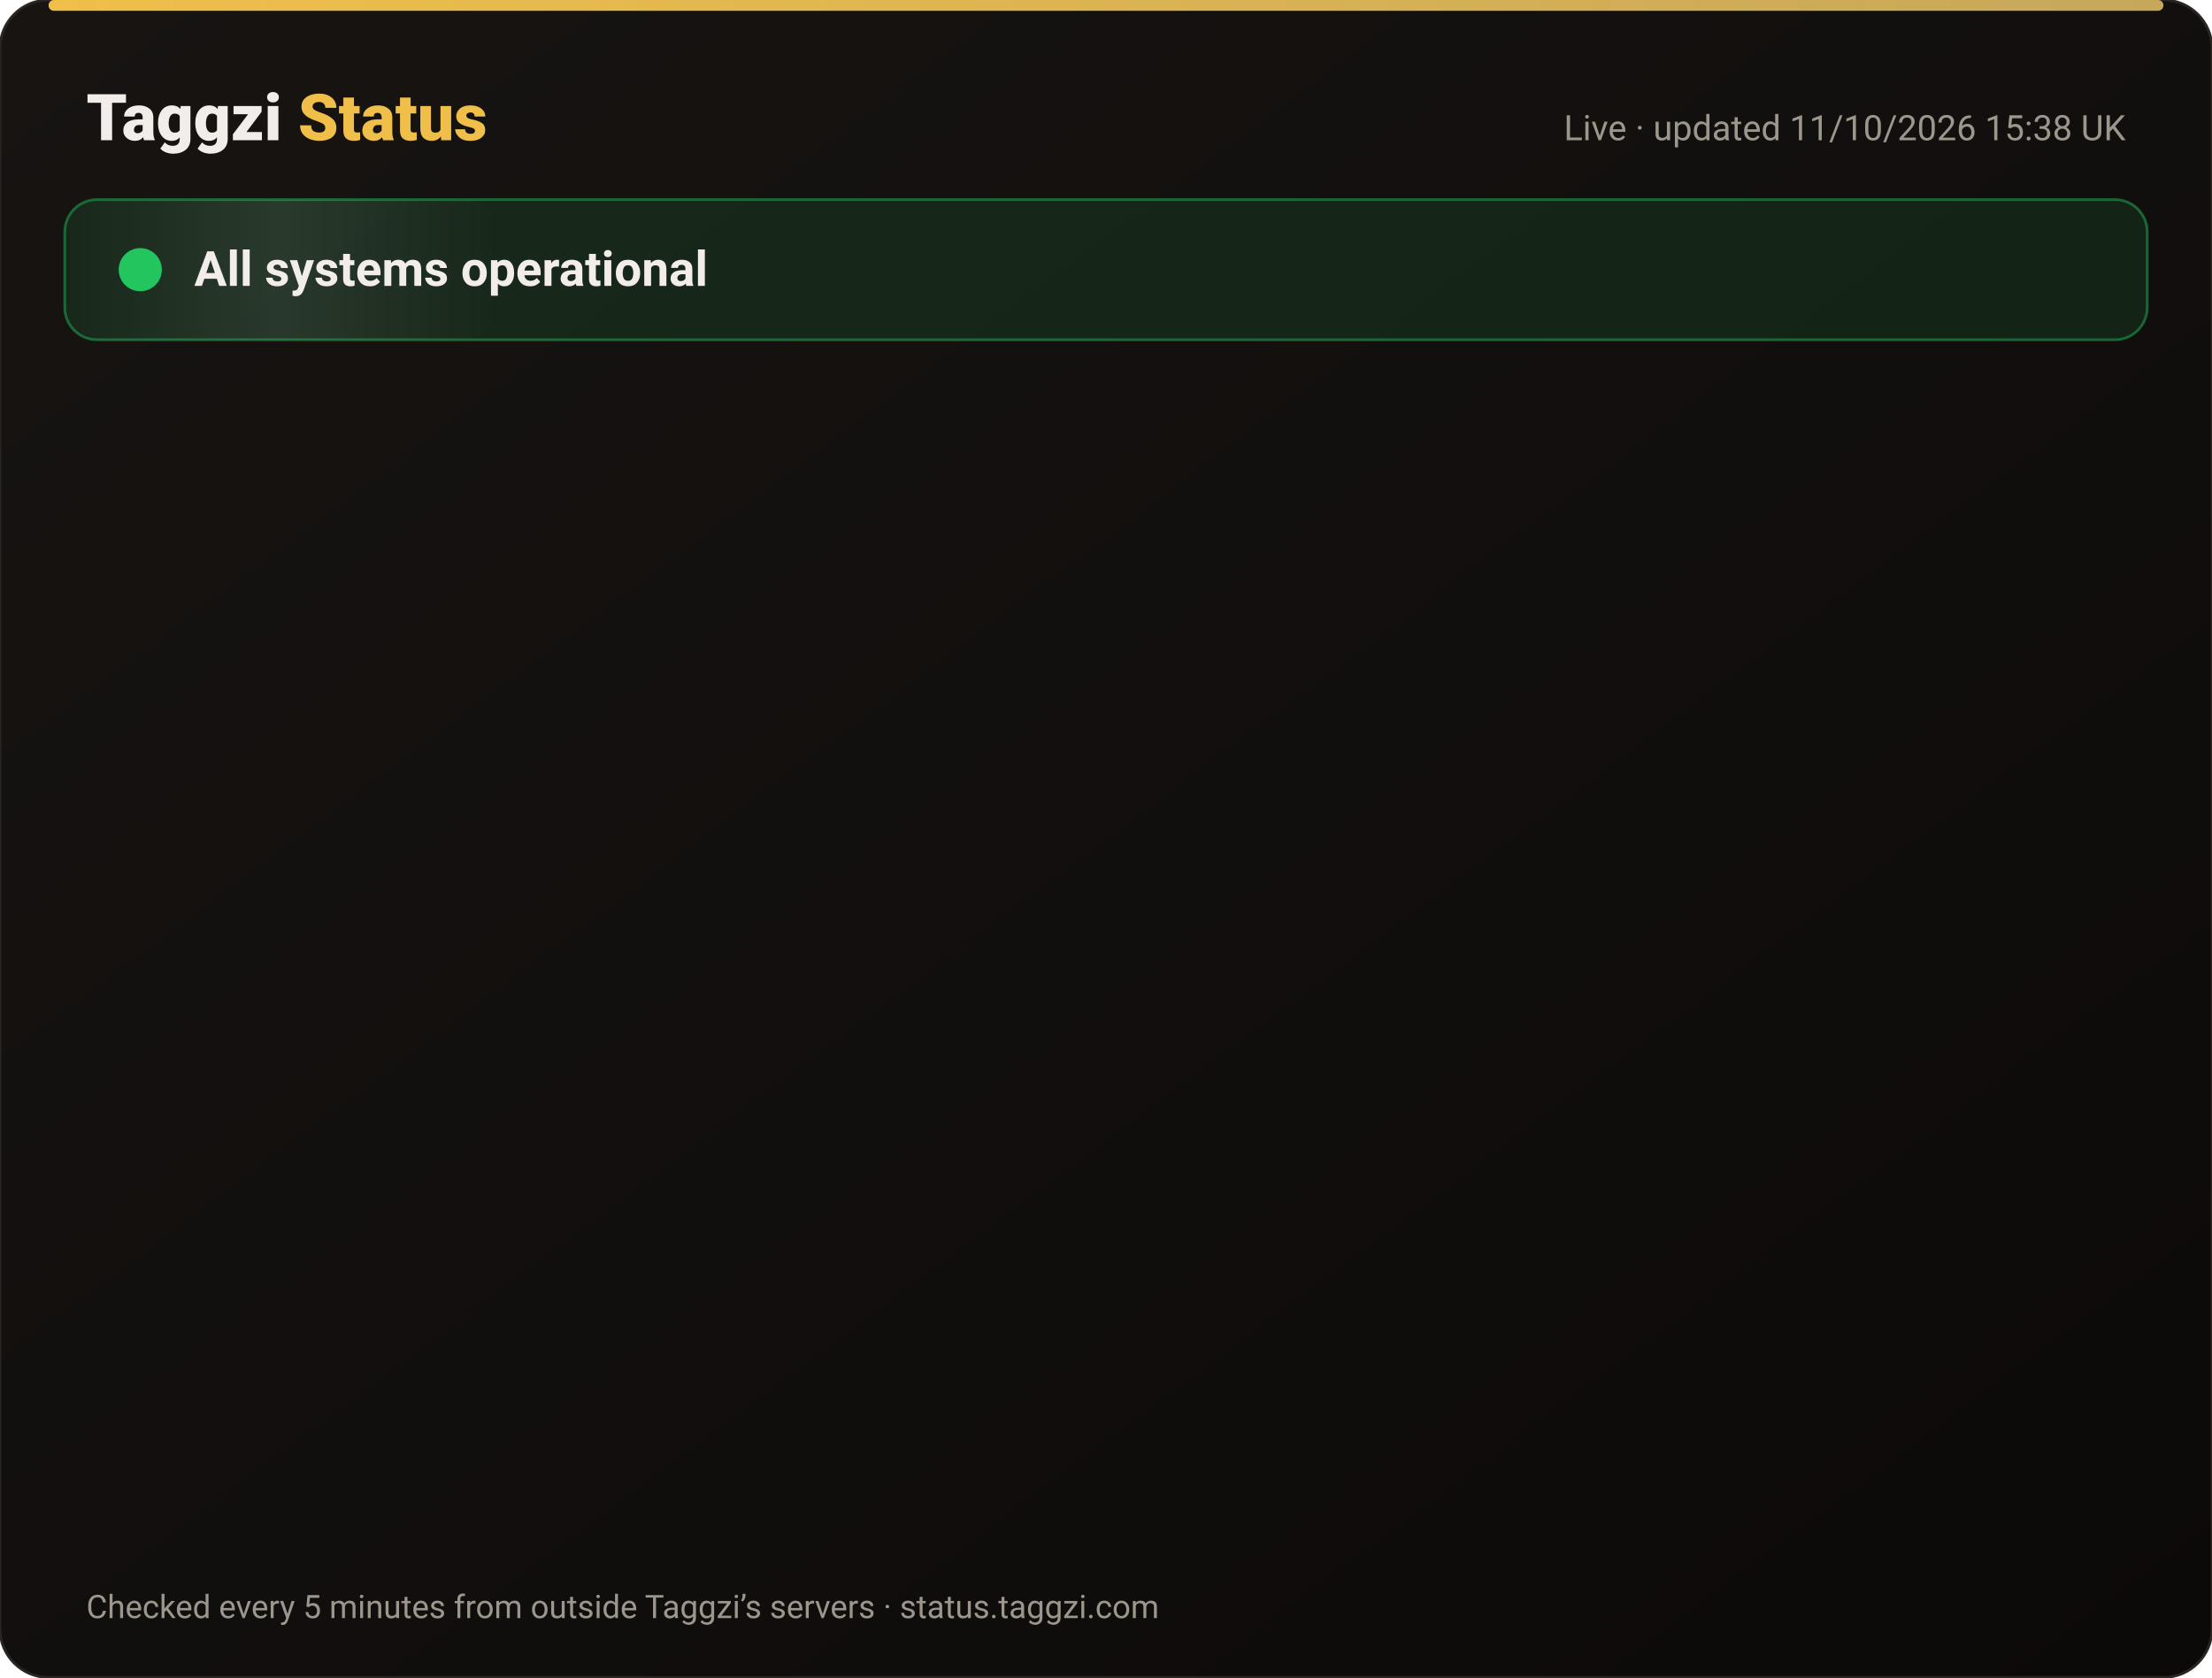
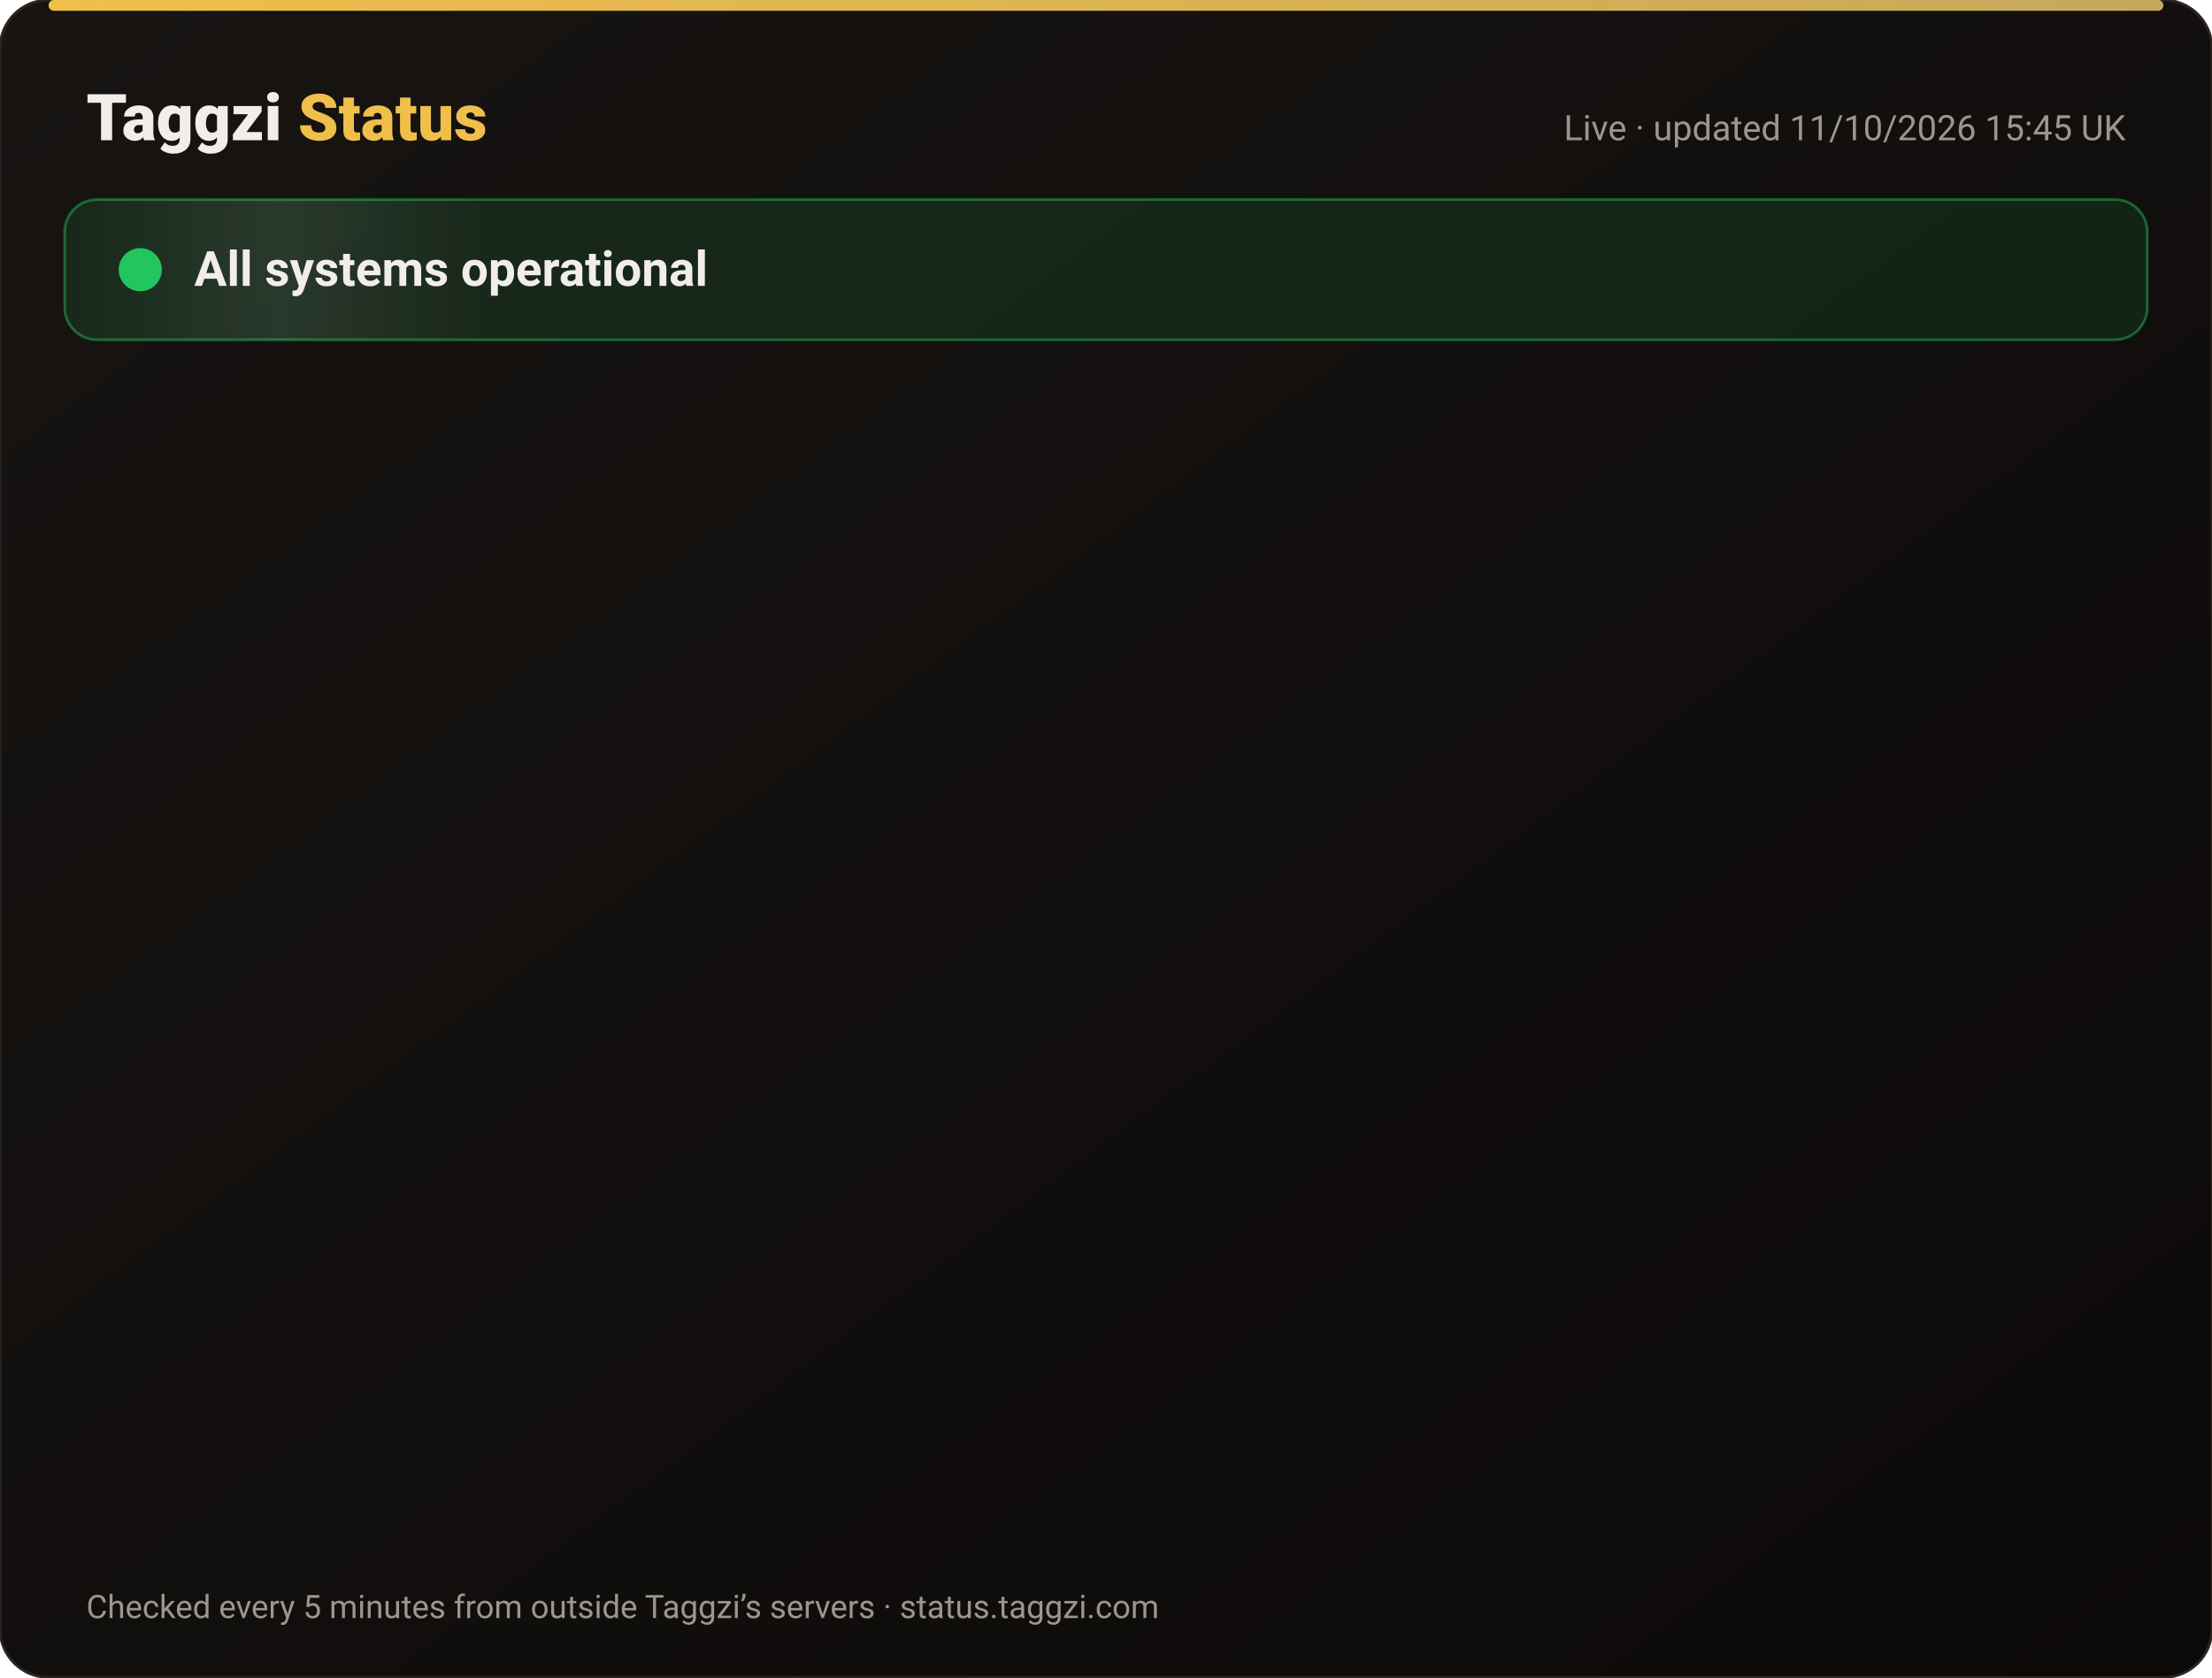
<svg xmlns="http://www.w3.org/2000/svg" width="820" height="622" viewBox="0 0 820 622" font-family="-apple-system,Segoe UI,Roboto,Helvetica,Arial,sans-serif">
  <defs>
    <linearGradient id="bg" x1="0" y1="0" x2="1" y2="1">
      <stop offset="0" stop-color="#171412" />
      <stop offset="1" stop-color="#0C0A09" />
    </linearGradient>
    <linearGradient id="gold" x1="0" x2="1">
      <stop offset="0" stop-color="#F0BF4A" />
      <stop offset="1" stop-color="#c6a85b" />
    </linearGradient>
    <linearGradient id="shine" x1="0" x2="1">
      <stop offset="0" stop-color="#fff" stop-opacity="0" />
      <stop offset=".5" stop-color="#fff" stop-opacity=".08" />
      <stop offset="1" stop-color="#fff" stop-opacity="0" />
    </linearGradient>
  </defs>
  <rect width="820" height="622" rx="18" fill="url(#bg)" stroke="#2a2521" />
  <rect x="18" y="0" width="784" height="4" rx="2" fill="url(#gold)" />
  <text x="32" y="52" font-size="24" font-weight="800" fill="#F2EDE8">Taggzi <tspan fill="#F0BF4A">Status</tspan>
  </text>
-   <text x="788" y="52" font-size="13" fill="#9C968C" text-anchor="end">Live · updated 11/10/2026 15:38 UK</text>
+   <text x="788" y="52" font-size="13" fill="#9C968C" text-anchor="end">Live · updated 11/10/2026 15:45 UK</text>
  <rect x="24" y="74" width="772" height="52" rx="12" fill="#22c55e" fill-opacity=".12" stroke="#22c55e" stroke-opacity=".45" />
  <rect x="24" y="74" width="160" height="52" rx="12" fill="url(#shine)">
    <animate attributeName="x" from="-160" to="820" dur="4s" repeatCount="indefinite" />
  </rect>
  <circle cx="52" cy="100" r="7" fill="#22c55e" />
  <circle cx="52" cy="100" r="7" fill="none" stroke="#22c55e" stroke-width="2">
    <animate attributeName="r" values="7;15;7" dur="2s" repeatCount="indefinite" />
    <animate attributeName="opacity" values=".9;0;.9" dur="2s" repeatCount="indefinite" />
  </circle>
  <text x="72" y="106" font-size="18" font-weight="700" fill="#F2EDE8">All systems operational</text>
  <g opacity="0">
    <animate attributeName="opacity" from="0" to="1" begin="0.00s" dur=".6s" fill="freeze" />
    <line x1="32" y1="188" x2="788" y2="188" stroke="#2a2521" />
    <circle cx="44" cy="166" r="6" fill="#22c55e">
      <animate attributeName="opacity" values="1;.45;1" dur="2.4s" begin="0.00s" repeatCount="indefinite" />
    </circle>
    <text x="62" y="171" font-size="15" font-weight="650" fill="#F2EDE8">Website</text>
    <text x="630" y="171" font-size="13" fill="#9C968C" text-anchor="end">100.00% uptime</text>
    <rect x="648" y="154" width="140" height="24" rx="12" fill="#22c55e" fill-opacity=".14" stroke="#22c55e" stroke-opacity=".5" />
    <text x="718" y="171" font-size="12" font-weight="700" fill="#22c55e" text-anchor="middle">Operational</text>
  </g>
  <g opacity="0">
    <animate attributeName="opacity" from="0" to="1" begin="0.15s" dur=".6s" fill="freeze" />
    <line x1="32" y1="234" x2="788" y2="234" stroke="#2a2521" />
    <circle cx="44" cy="212" r="6" fill="#22c55e">
      <animate attributeName="opacity" values="1;.45;1" dur="2.4s" begin="0.15s" repeatCount="indefinite" />
    </circle>
    <text x="62" y="217" font-size="15" font-weight="650" fill="#F2EDE8">Tag scans</text>
    <text x="630" y="217" font-size="13" fill="#9C968C" text-anchor="end">100.00% uptime</text>
    <rect x="648" y="200" width="140" height="24" rx="12" fill="#22c55e" fill-opacity=".14" stroke="#22c55e" stroke-opacity=".5" />
    <text x="718" y="217" font-size="12" font-weight="700" fill="#22c55e" text-anchor="middle">Operational</text>
  </g>
  <g opacity="0">
    <animate attributeName="opacity" from="0" to="1" begin="0.30s" dur=".6s" fill="freeze" />
    <line x1="32" y1="280" x2="788" y2="280" stroke="#2a2521" />
    <circle cx="44" cy="258" r="6" fill="#22c55e">
      <animate attributeName="opacity" values="1;.45;1" dur="2.4s" begin="0.30s" repeatCount="indefinite" />
    </circle>
    <text x="62" y="263" font-size="15" font-weight="650" fill="#F2EDE8">Manual tag lookup</text>
    <text x="630" y="263" font-size="13" fill="#9C968C" text-anchor="end">100.00% uptime</text>
    <rect x="648" y="246" width="140" height="24" rx="12" fill="#22c55e" fill-opacity=".14" stroke="#22c55e" stroke-opacity=".5" />
    <text x="718" y="263" font-size="12" font-weight="700" fill="#22c55e" text-anchor="middle">Operational</text>
  </g>
  <g opacity="0">
    <animate attributeName="opacity" from="0" to="1" begin="0.45s" dur=".6s" fill="freeze" />
    <line x1="32" y1="326" x2="788" y2="326" stroke="#2a2521" />
    <circle cx="44" cy="304" r="6" fill="#22c55e">
      <animate attributeName="opacity" values="1;.45;1" dur="2.4s" begin="0.45s" repeatCount="indefinite" />
    </circle>
    <text x="62" y="309" font-size="15" font-weight="650" fill="#F2EDE8">App &amp; login</text>
    <text x="630" y="309" font-size="13" fill="#9C968C" text-anchor="end">100.00% uptime</text>
    <rect x="648" y="292" width="140" height="24" rx="12" fill="#22c55e" fill-opacity=".14" stroke="#22c55e" stroke-opacity=".5" />
    <text x="718" y="309" font-size="12" font-weight="700" fill="#22c55e" text-anchor="middle">Operational</text>
  </g>
  <g opacity="0">
    <animate attributeName="opacity" from="0" to="1" begin="0.60s" dur=".6s" fill="freeze" />
    <line x1="32" y1="372" x2="788" y2="372" stroke="#2a2521" />
    <circle cx="44" cy="350" r="6" fill="#22c55e">
      <animate attributeName="opacity" values="1;.45;1" dur="2.4s" begin="0.60s" repeatCount="indefinite" />
    </circle>
    <text x="62" y="355" font-size="15" font-weight="650" fill="#F2EDE8">Community alerts</text>
    <text x="630" y="355" font-size="13" fill="#9C968C" text-anchor="end">100.00% uptime</text>
    <rect x="648" y="338" width="140" height="24" rx="12" fill="#22c55e" fill-opacity=".14" stroke="#22c55e" stroke-opacity=".5" />
    <text x="718" y="355" font-size="12" font-weight="700" fill="#22c55e" text-anchor="middle">Operational</text>
  </g>
  <g opacity="0">
    <animate attributeName="opacity" from="0" to="1" begin="0.75s" dur=".6s" fill="freeze" />
    <line x1="32" y1="418" x2="788" y2="418" stroke="#2a2521" />
    <circle cx="44" cy="396" r="6" fill="#22c55e">
      <animate attributeName="opacity" values="1;.45;1" dur="2.4s" begin="0.75s" repeatCount="indefinite" />
    </circle>
    <text x="62" y="401" font-size="15" font-weight="650" fill="#F2EDE8">Private calling</text>
    <text x="630" y="401" font-size="13" fill="#9C968C" text-anchor="end">100.00% uptime</text>
    <rect x="648" y="384" width="140" height="24" rx="12" fill="#22c55e" fill-opacity=".14" stroke="#22c55e" stroke-opacity=".5" />
    <text x="718" y="401" font-size="12" font-weight="700" fill="#22c55e" text-anchor="middle">Operational</text>
  </g>
  <g opacity="0">
    <animate attributeName="opacity" from="0" to="1" begin="0.90s" dur=".6s" fill="freeze" />
    <line x1="32" y1="464" x2="788" y2="464" stroke="#2a2521" />
    <circle cx="44" cy="442" r="6" fill="#22c55e">
      <animate attributeName="opacity" values="1;.45;1" dur="2.4s" begin="0.90s" repeatCount="indefinite" />
    </circle>
    <text x="62" y="447" font-size="15" font-weight="650" fill="#F2EDE8">Payments</text>
    <text x="630" y="447" font-size="13" fill="#9C968C" text-anchor="end">99.97% uptime</text>
    <rect x="648" y="430" width="140" height="24" rx="12" fill="#22c55e" fill-opacity=".14" stroke="#22c55e" stroke-opacity=".5" />
    <text x="718" y="447" font-size="12" font-weight="700" fill="#22c55e" text-anchor="middle">Operational</text>
  </g>
  <g opacity="0">
    <animate attributeName="opacity" from="0" to="1" begin="1.05s" dur=".6s" fill="freeze" />
    <line x1="32" y1="510" x2="788" y2="510" stroke="#2a2521" />
    <circle cx="44" cy="488" r="6" fill="#22c55e">
      <animate attributeName="opacity" values="1;.45;1" dur="2.4s" begin="1.05s" repeatCount="indefinite" />
    </circle>
    <text x="62" y="493" font-size="15" font-weight="650" fill="#F2EDE8">Email &amp; support</text>
    <text x="630" y="493" font-size="13" fill="#9C968C" text-anchor="end">100.00% uptime</text>
    <rect x="648" y="476" width="140" height="24" rx="12" fill="#22c55e" fill-opacity=".14" stroke="#22c55e" stroke-opacity=".5" />
    <text x="718" y="493" font-size="12" font-weight="700" fill="#22c55e" text-anchor="middle">Operational</text>
  </g>
  <g opacity="0">
    <animate attributeName="opacity" from="0" to="1" begin="1.20s" dur=".6s" fill="freeze" />
    <line x1="32" y1="556" x2="788" y2="556" stroke="#2a2521" />
    <circle cx="44" cy="534" r="6" fill="#22c55e">
      <animate attributeName="opacity" values="1;.45;1" dur="2.4s" begin="1.20s" repeatCount="indefinite" />
    </circle>
    <text x="62" y="539" font-size="15" font-weight="650" fill="#F2EDE8">Secure connection (SSL)</text>
    <text x="630" y="539" font-size="13" fill="#9C968C" text-anchor="end">100.00% uptime</text>
    <rect x="648" y="522" width="140" height="24" rx="12" fill="#22c55e" fill-opacity=".14" stroke="#22c55e" stroke-opacity=".5" />
    <text x="718" y="539" font-size="12" font-weight="700" fill="#22c55e" text-anchor="middle">Operational</text>
  </g>
  <text x="32" y="600" font-size="12" fill="#9C968C">Checked every 5 minutes from outside Taggzi’s servers · status.taggzi.com</text>
</svg>
